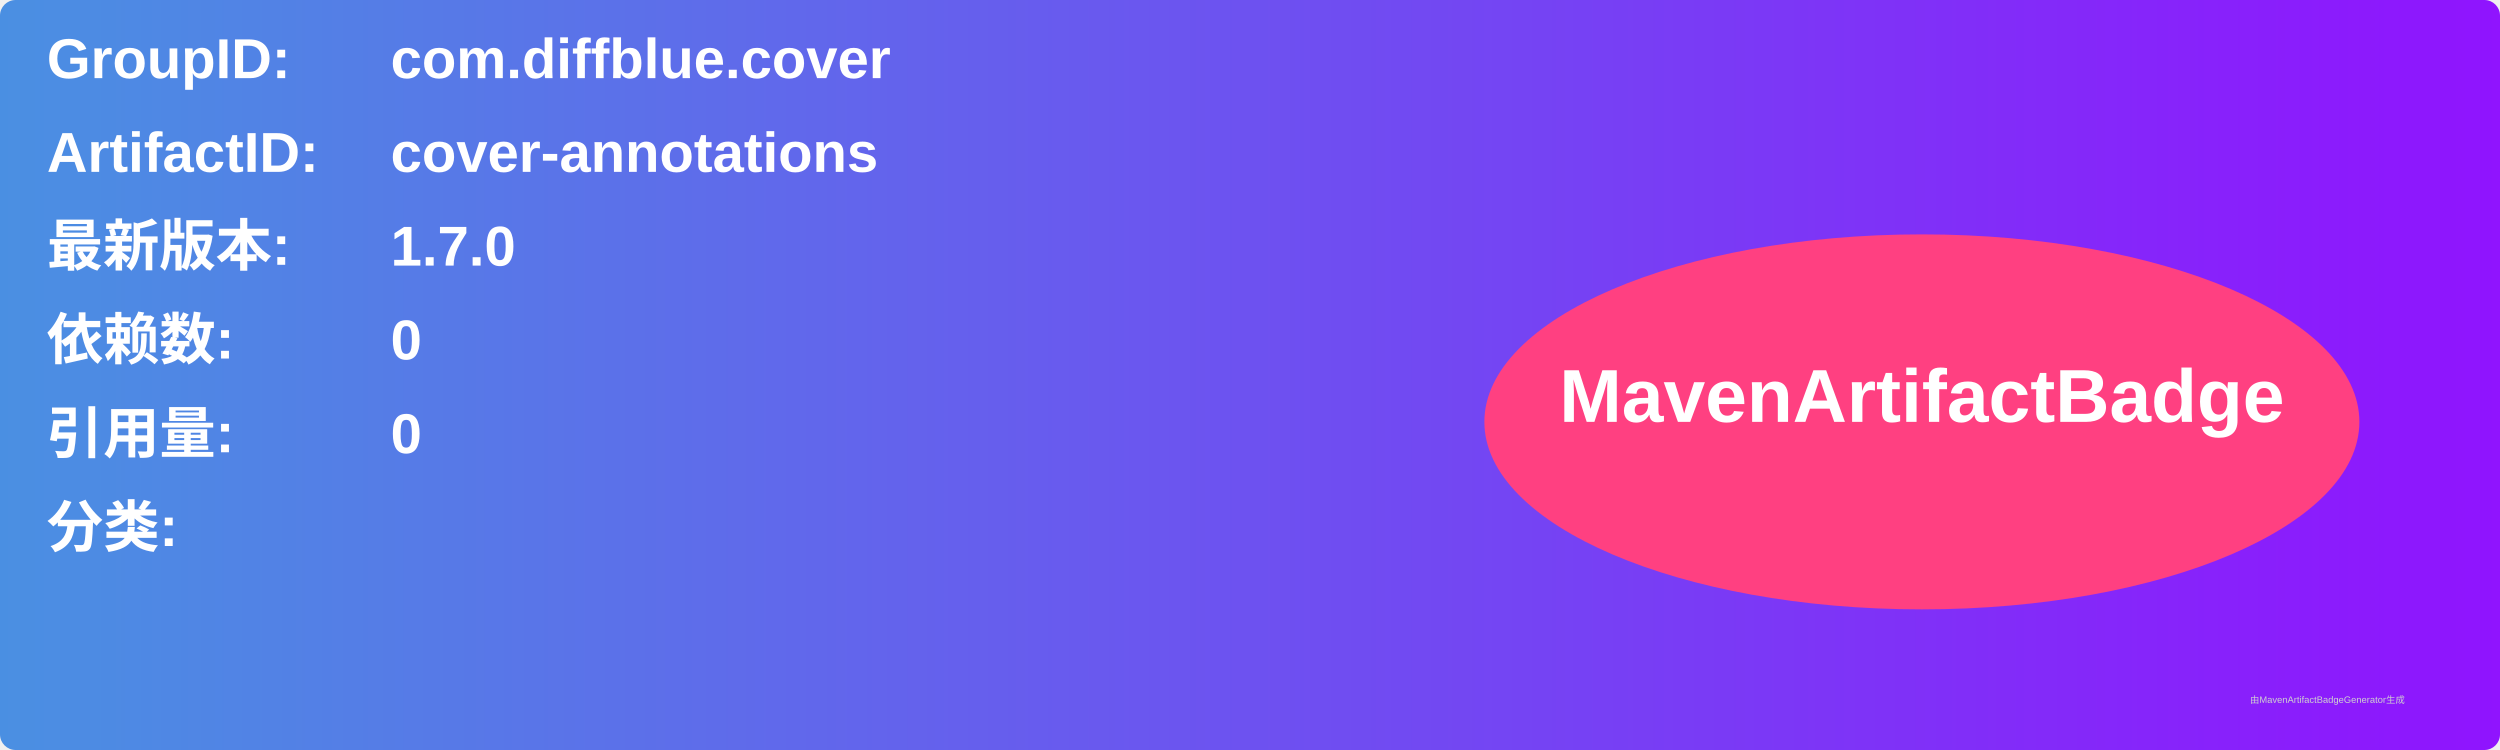
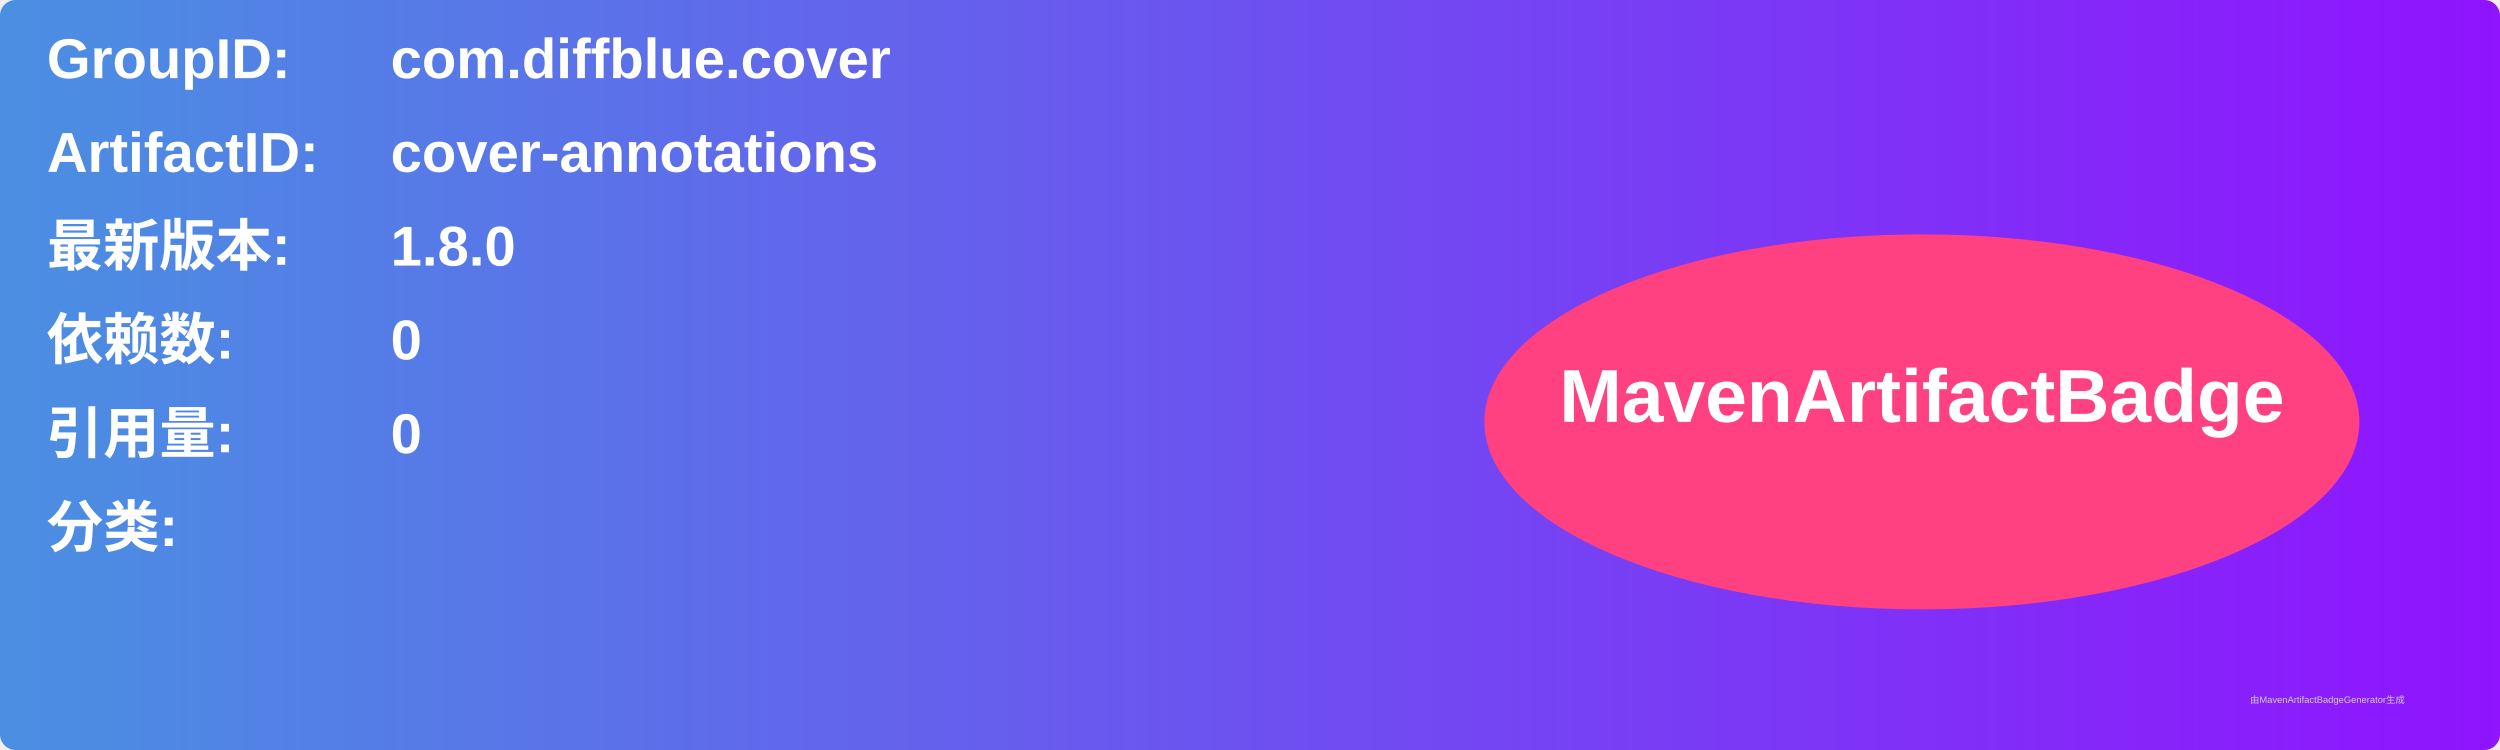
<svg xmlns="http://www.w3.org/2000/svg" width="800" height="240" viewBox="0 0 800 240">
  <linearGradient id="grad" x1="0%" y1="0%" x2="100%" y2="0%">
    <stop offset="0%" stop-color="#4a90e2" />
    <stop offset="100%" stop-color="#9013fe" />
  </linearGradient>
  <rect width="100%" height="100%" rx="5" ry="5" fill="url(#grad)" />
  <g transform="translate(15, 15)">
    <text x="0" y="10" font-family="Arial" font-size="18" fill="white" font-weight="bold" width="260">GroupID:</text>
    <text x="110" y="10" font-family="Arial" font-size="18" fill="white" font-weight="bold" width="460">com.diffblue.cover</text>
    <text x="0" y="40" font-family="Arial" font-size="18" fill="white" font-weight="bold" width="260">ArtifactID:</text>
    <text x="110" y="40" font-family="Arial" font-size="18" fill="white" font-weight="bold" width="460">cover-annotations</text>
    <text x="0" y="70" font-family="Arial" font-size="18" fill="white" font-weight="bold">最新版本:</text>
    <text x="110" y="70" font-family="Arial" font-size="18" fill="white" font-weight="bold">
-       <tspan font-weight="bold">1.7.0</tspan>
+       <tspan font-weight="bold">1.8.0</tspan>
    </text>
    <text x="0" y="100" font-family="Arial" font-size="18" fill="white" font-weight="bold">依赖数: </text>
    <text x="110" y="100" font-family="Arial" font-size="18" fill="white">
      <tspan font-weight="bold">0</tspan>
    </text>
    <text x="0" y="130" font-family="Arial" font-size="18" fill="white" font-weight="bold">引用量: </text>
    <text x="110" y="130" font-family="Arial" font-size="18" fill="white">
      <tspan font-weight="bold">0</tspan>
    </text>
    <text x="0" y="160" font-family="Arial" font-size="18" fill="white" font-weight="bold">分类:</text>
    <text x="10" y="190" font-family="Arial" font-size="10" fill="white">
      <tspan font-weight="bold" />
    </text>
    <ellipse cx="600" cy="120" rx="140" ry="60" fill="#ff4081" />
    <text x="600" y="120" text-anchor="middle" font-family="Arial" font-size="24" fill="white" font-weight="bold">MavenArtifactBadge</text>
  </g>
  <text x="720" y="225" font-family="Arial" font-size="3" fill="#d0d0d0">由MavenArtifactBadgeGenerator生成</text>
</svg>
